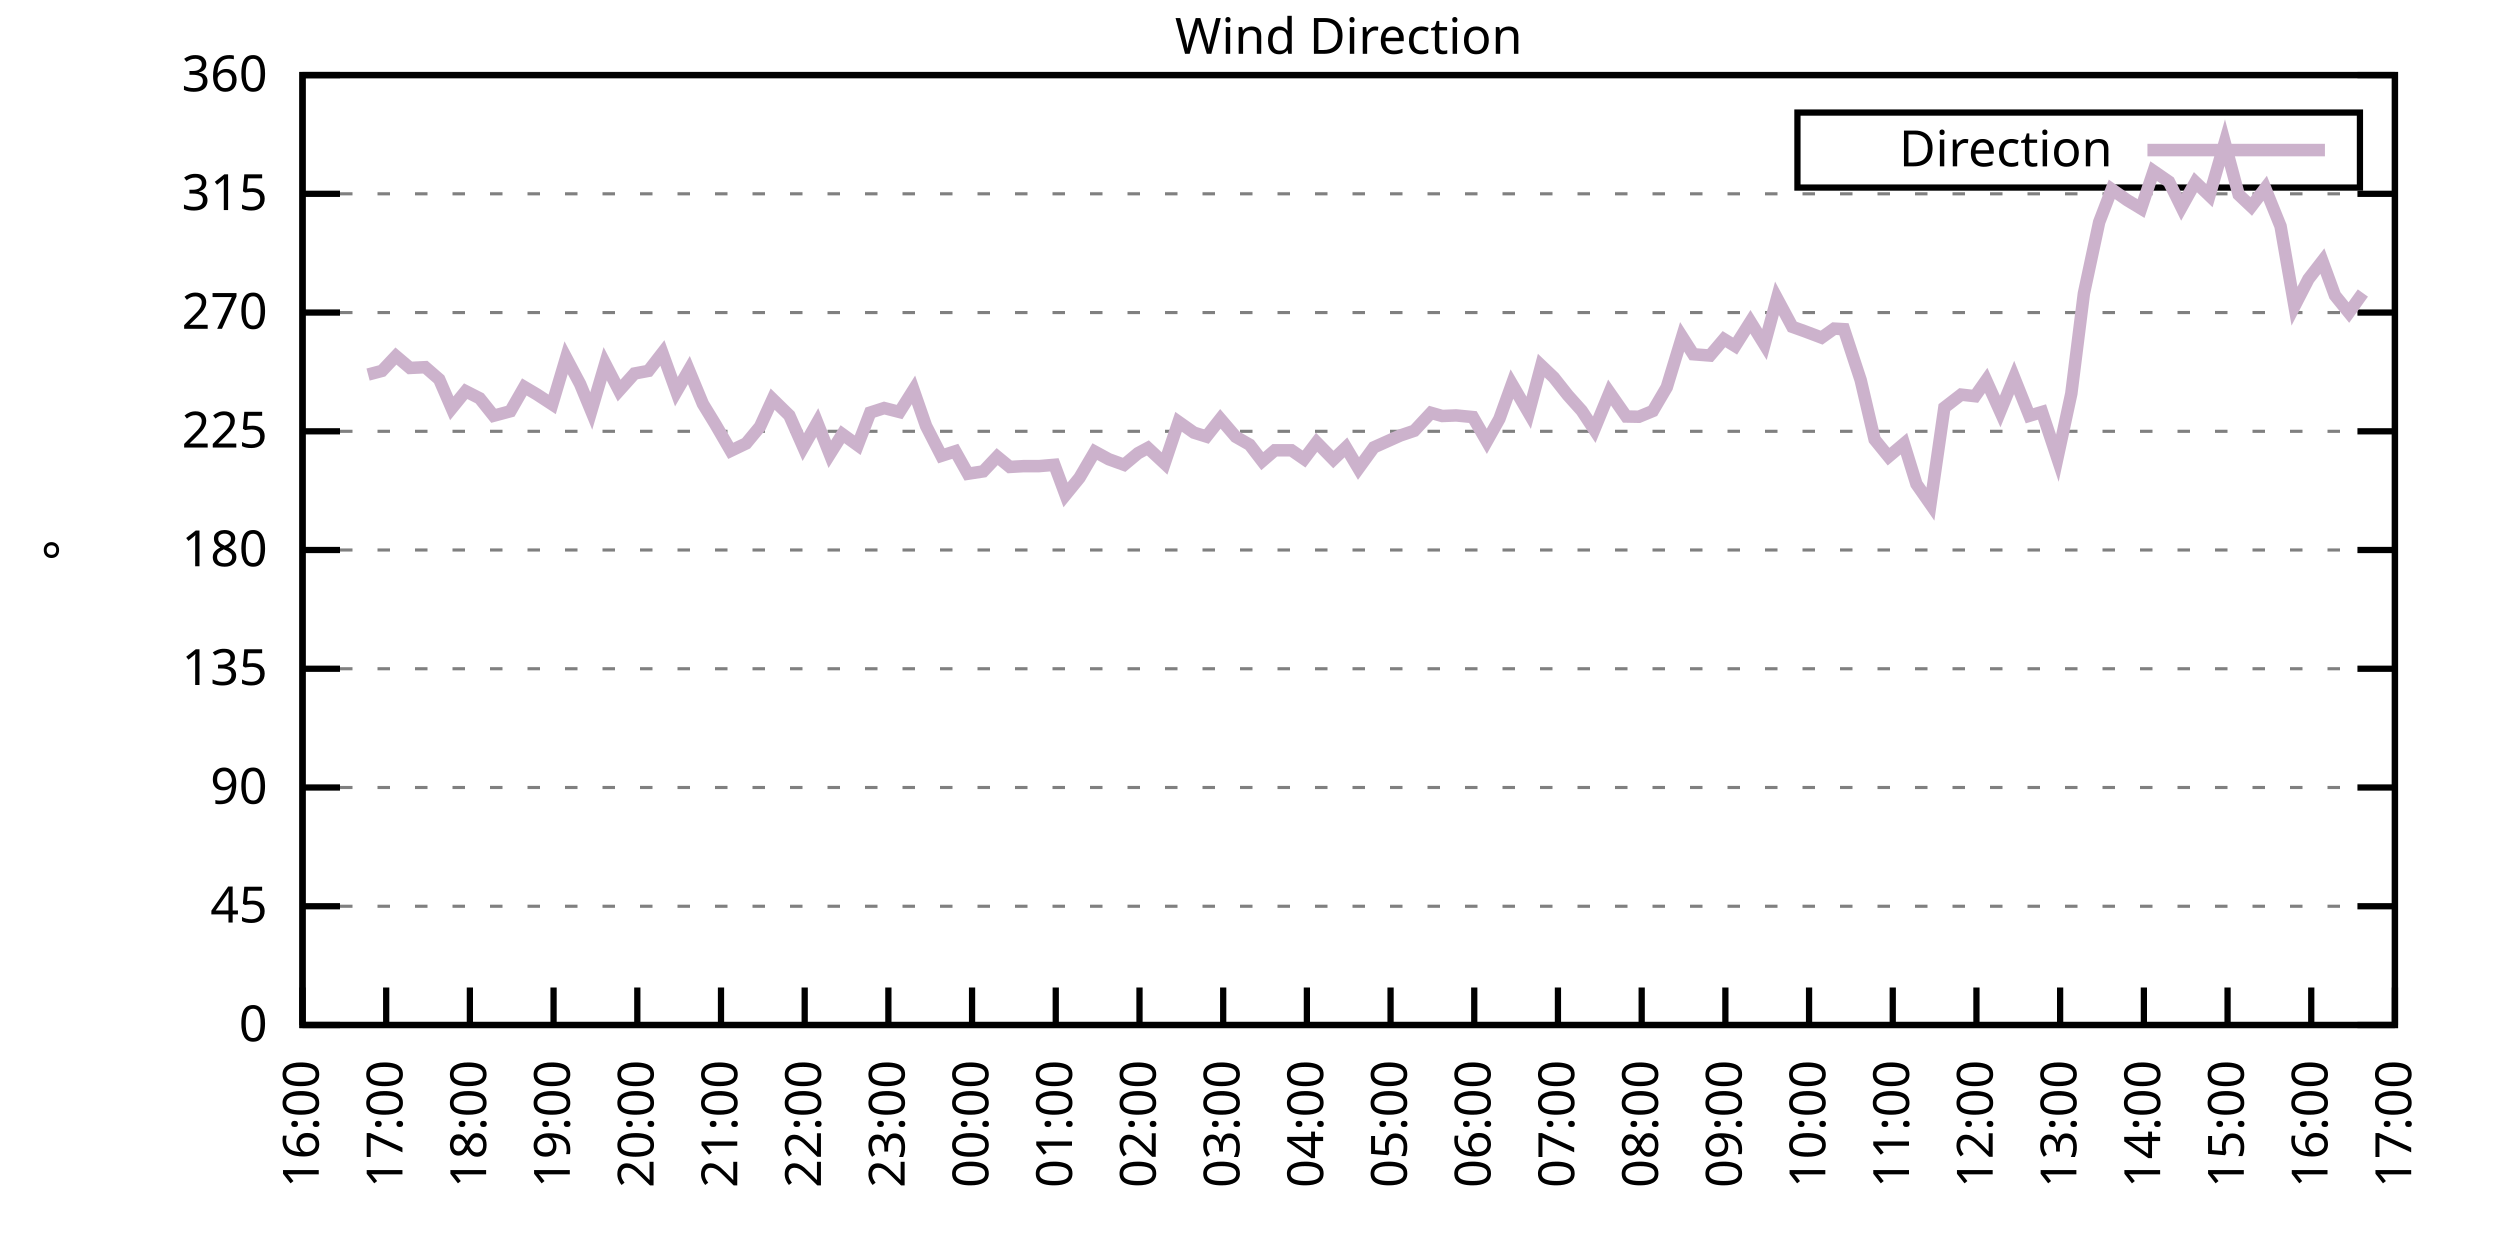
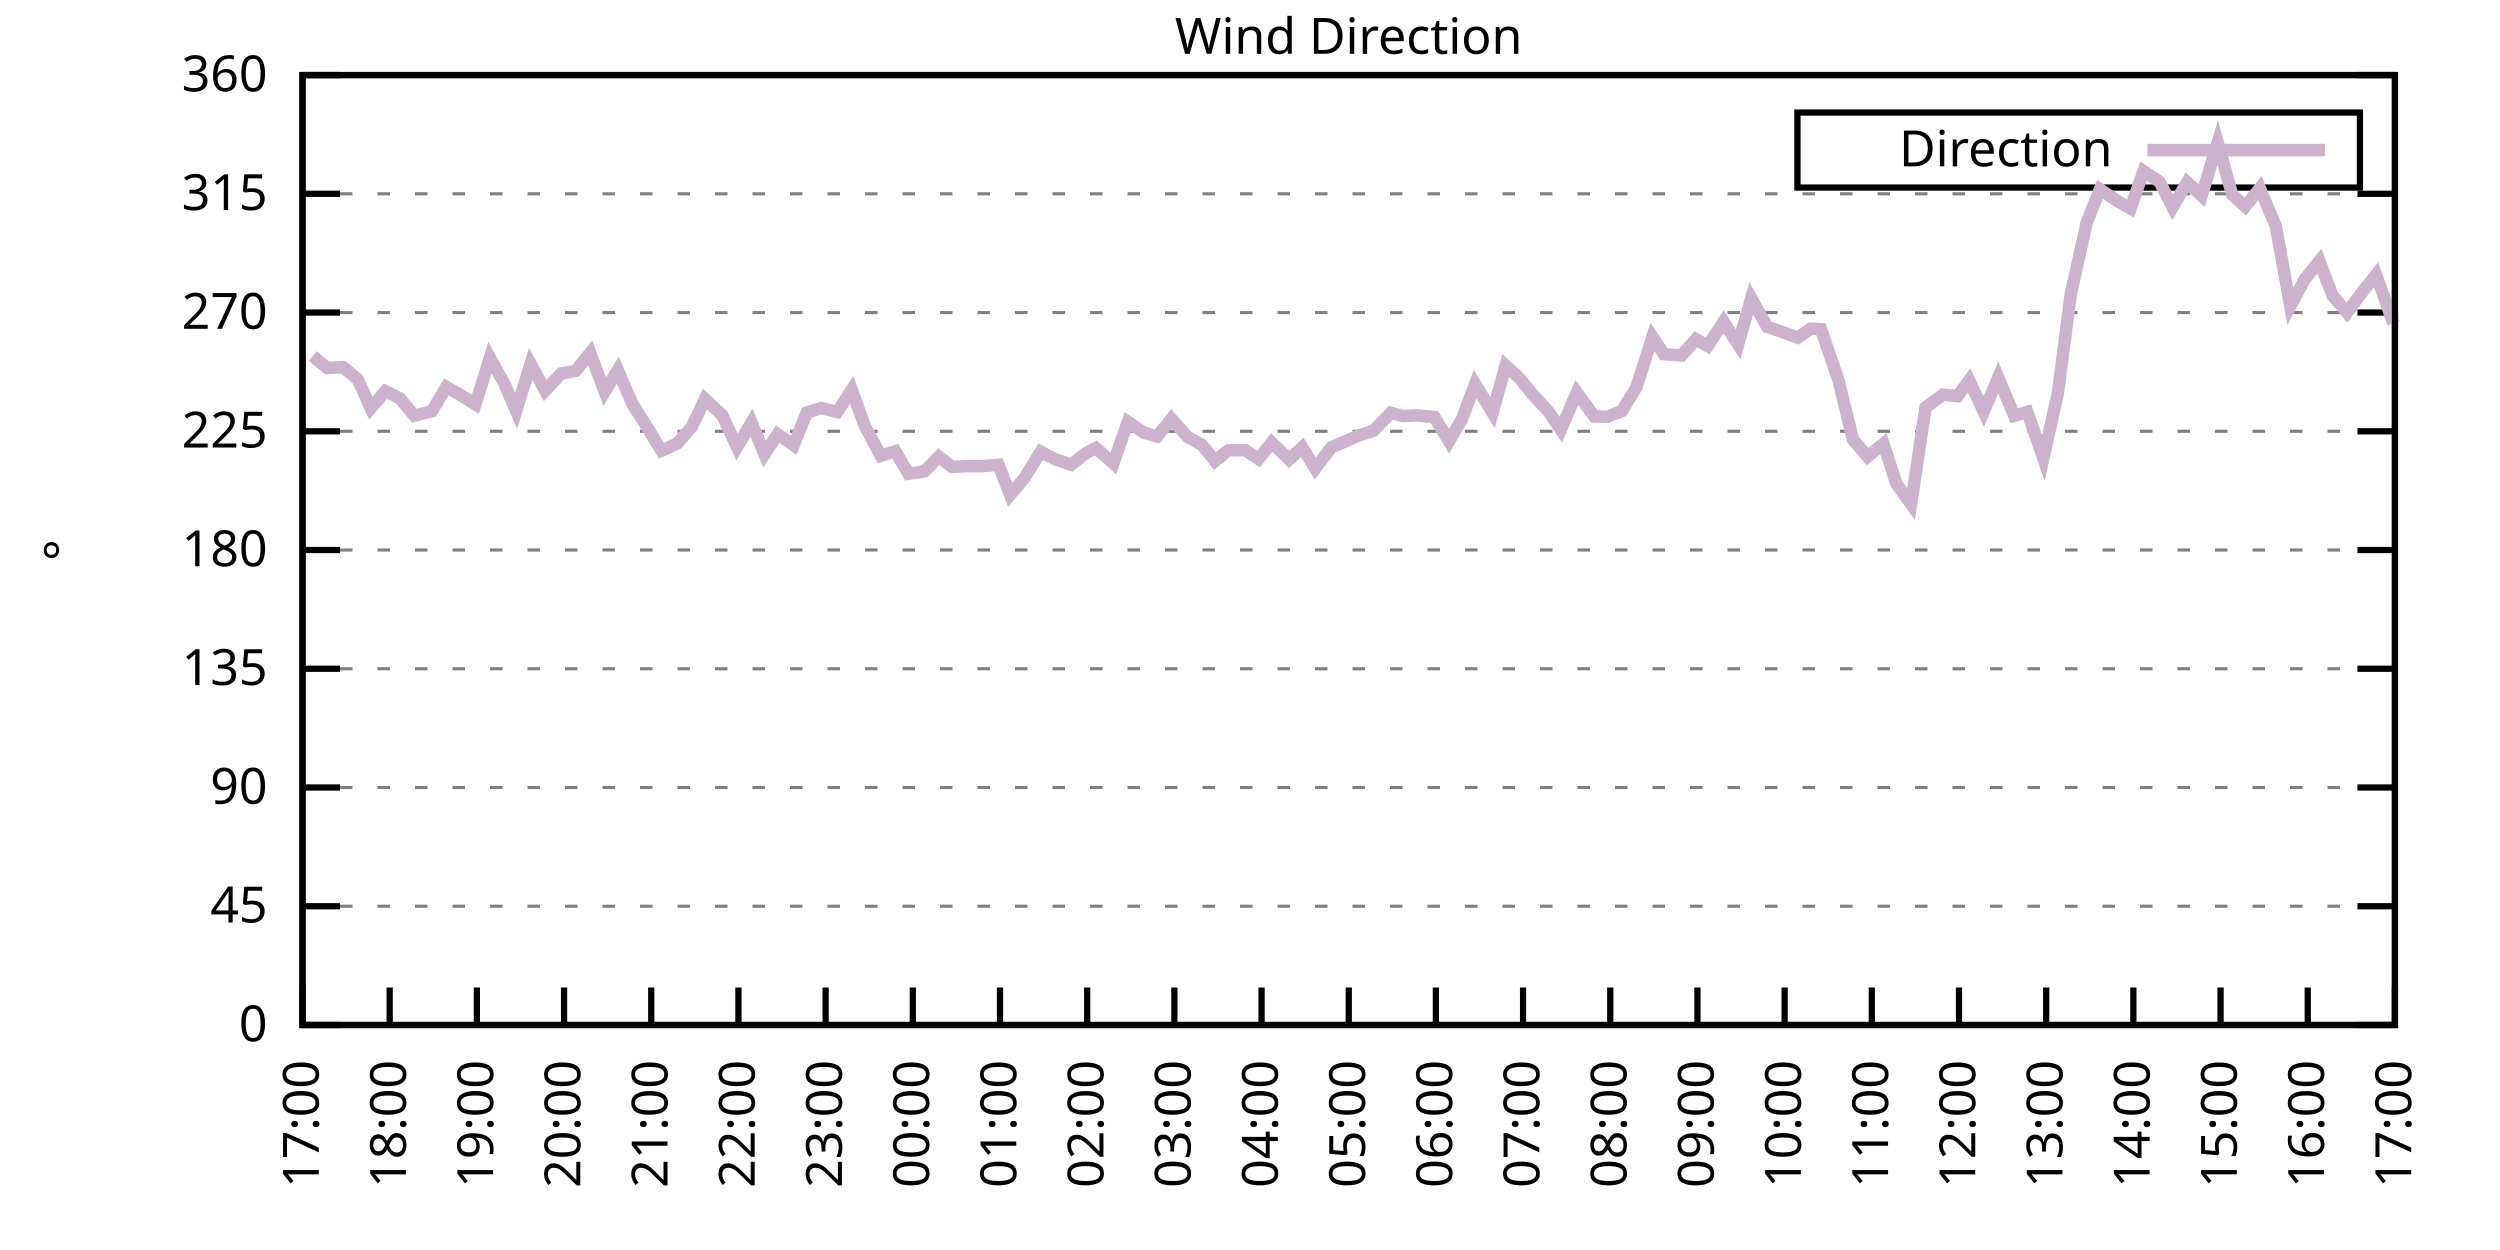
<svg xmlns="http://www.w3.org/2000/svg" xmlns:xlink="http://www.w3.org/1999/xlink" width="400" height="200" viewBox="0 0 400 200">
  <g id="gnuplot_canvas">
    <rect x="0" y="0" width="400" height="200" fill="none" />
    <defs>
      <circle id="gpDot" r="0.5" stroke-width="0.5" stroke="currentColor" />
      <path id="gpPt0" stroke-width="0.333" stroke="currentColor" d="M-1,0 h2 M0,-1 v2" />
      <path id="gpPt1" stroke-width="0.333" stroke="currentColor" d="M-1,-1 L1,1 M1,-1 L-1,1" />
      <path id="gpPt2" stroke-width="0.333" stroke="currentColor" d="M-1,0 L1,0 M0,-1 L0,1 M-1,-1 L1,1 M-1,1 L1,-1" />
      <rect id="gpPt3" stroke-width="0.333" stroke="currentColor" x="-1" y="-1" width="2" height="2" />
      <rect id="gpPt4" stroke-width="0.333" stroke="currentColor" fill="currentColor" x="-1" y="-1" width="2" height="2" />
      <circle id="gpPt5" stroke-width="0.333" stroke="currentColor" cx="0" cy="0" r="1" />
      <use xlink:href="#gpPt5" id="gpPt6" fill="currentColor" stroke="none" />
      <path id="gpPt7" stroke-width="0.333" stroke="currentColor" d="M0,-1.33 L-1.33,0.67 L1.33,0.67 z" />
      <use xlink:href="#gpPt7" id="gpPt8" fill="currentColor" stroke="none" />
      <use xlink:href="#gpPt7" id="gpPt9" stroke="currentColor" transform="rotate(180)" />
      <use xlink:href="#gpPt9" id="gpPt10" fill="currentColor" stroke="none" />
      <use xlink:href="#gpPt3" id="gpPt11" stroke="currentColor" transform="rotate(45)" />
      <use xlink:href="#gpPt11" id="gpPt12" fill="currentColor" stroke="none" />
      <path id="gpPt13" stroke-width="0.333" stroke="currentColor" d="M0,1.330 L1.265,0.411 L0.782,-1.067 L-0.782,-1.076 L-1.265,0.411 z" />
      <use xlink:href="#gpPt13" id="gpPt14" fill="currentColor" stroke="none" />
      <filter id="textbox" filterUnits="objectBoundingBox" x="0" y="0" height="1" width="1">
        <feFlood flood-color="white" flood-opacity="1" result="bgnd" />
        <feComposite in="SourceGraphic" in2="bgnd" operator="atop" />
      </filter>
      <filter id="greybox" filterUnits="objectBoundingBox" x="0" y="0" height="1" width="1">
        <feFlood flood-color="lightgrey" flood-opacity="1" result="grey" />
        <feComposite in="SourceGraphic" in2="grey" operator="atop" />
      </filter>
    </defs>
    <g fill="none" color="white" stroke="currentColor" stroke-width="1.00" stroke-linecap="butt" stroke-linejoin="miter">
</g>
    <g fill="none" color="black" stroke="currentColor" stroke-width="1.00" stroke-linecap="butt" stroke-linejoin="miter">
      <g stroke="none" shape-rendering="crispEdges">
        <polygon fill="rgb(255, 255, 255)" points="48.40,164.00 383.18,164.00 383.18,12.02 48.40,12.02 " />
      </g>
    </g>
    <g fill="none" color="black" stroke="currentColor" stroke-width="1.00" stroke-linecap="butt" stroke-linejoin="miter">
</g>
    <g fill="none" color="black" stroke="black" stroke-width="0.50" stroke-linecap="butt" stroke-linejoin="miter">
</g>
    <g fill="none" color="gray" stroke="currentColor" stroke-width="0.50" stroke-linecap="butt" stroke-linejoin="miter">
      <path stroke="gray" stroke-dasharray="2,4" class="gridline" d="M48.40,164.00 L383.19,164.00  " />
    </g>
    <g fill="none" color="gray" stroke="gray" stroke-width="1.00" stroke-linecap="butt" stroke-linejoin="miter">
</g>
    <g fill="none" color="black" stroke="currentColor" stroke-width="1.00" stroke-linecap="butt" stroke-linejoin="miter">
      <path stroke="black" d="M48.40,164.00 L54.40,164.00 M383.19,164.00 L377.19,164.00  " />
      <g transform="translate(42.80,166.60)" stroke="none" fill="black" font-family="Sans" font-size="8.00" text-anchor="end">
        <text>
          <tspan font-family="Sans"> 0</tspan>
        </text>
      </g>
    </g>
    <g fill="none" color="black" stroke="currentColor" stroke-width="1.00" stroke-linecap="butt" stroke-linejoin="miter">
</g>
    <g fill="none" color="black" stroke="black" stroke-width="0.50" stroke-linecap="butt" stroke-linejoin="miter">
</g>
    <g fill="none" color="gray" stroke="currentColor" stroke-width="0.50" stroke-linecap="butt" stroke-linejoin="miter">
      <path stroke="gray" stroke-dasharray="2,4" class="gridline" d="M48.40,145.00 L383.19,145.00  " />
    </g>
    <g fill="none" color="gray" stroke="gray" stroke-width="1.00" stroke-linecap="butt" stroke-linejoin="miter">
</g>
    <g fill="none" color="black" stroke="currentColor" stroke-width="1.00" stroke-linecap="butt" stroke-linejoin="miter">
      <path stroke="black" d="M48.40,145.00 L54.40,145.00 M383.19,145.00 L377.19,145.00  " />
      <g transform="translate(42.80,147.60)" stroke="none" fill="black" font-family="Sans" font-size="8.00" text-anchor="end">
        <text>
          <tspan font-family="Sans"> 45</tspan>
        </text>
      </g>
    </g>
    <g fill="none" color="black" stroke="currentColor" stroke-width="1.00" stroke-linecap="butt" stroke-linejoin="miter">
</g>
    <g fill="none" color="black" stroke="black" stroke-width="0.50" stroke-linecap="butt" stroke-linejoin="miter">
</g>
    <g fill="none" color="gray" stroke="currentColor" stroke-width="0.50" stroke-linecap="butt" stroke-linejoin="miter">
      <path stroke="gray" stroke-dasharray="2,4" class="gridline" d="M48.40,126.00 L383.19,126.00  " />
    </g>
    <g fill="none" color="gray" stroke="gray" stroke-width="1.00" stroke-linecap="butt" stroke-linejoin="miter">
</g>
    <g fill="none" color="black" stroke="currentColor" stroke-width="1.00" stroke-linecap="butt" stroke-linejoin="miter">
      <path stroke="black" d="M48.40,126.00 L54.40,126.00 M383.19,126.00 L377.19,126.00  " />
      <g transform="translate(42.80,128.60)" stroke="none" fill="black" font-family="Sans" font-size="8.00" text-anchor="end">
        <text>
          <tspan font-family="Sans"> 90</tspan>
        </text>
      </g>
    </g>
    <g fill="none" color="black" stroke="currentColor" stroke-width="1.00" stroke-linecap="butt" stroke-linejoin="miter">
</g>
    <g fill="none" color="black" stroke="black" stroke-width="0.50" stroke-linecap="butt" stroke-linejoin="miter">
</g>
    <g fill="none" color="gray" stroke="currentColor" stroke-width="0.50" stroke-linecap="butt" stroke-linejoin="miter">
      <path stroke="gray" stroke-dasharray="2,4" class="gridline" d="M48.40,107.00 L383.19,107.00  " />
    </g>
    <g fill="none" color="gray" stroke="gray" stroke-width="1.00" stroke-linecap="butt" stroke-linejoin="miter">
</g>
    <g fill="none" color="black" stroke="currentColor" stroke-width="1.00" stroke-linecap="butt" stroke-linejoin="miter">
      <path stroke="black" d="M48.40,107.00 L54.40,107.00 M383.19,107.00 L377.19,107.00  " />
      <g transform="translate(42.80,109.60)" stroke="none" fill="black" font-family="Sans" font-size="8.00" text-anchor="end">
        <text>
          <tspan font-family="Sans"> 135</tspan>
        </text>
      </g>
    </g>
    <g fill="none" color="black" stroke="currentColor" stroke-width="1.00" stroke-linecap="butt" stroke-linejoin="miter">
</g>
    <g fill="none" color="black" stroke="black" stroke-width="0.50" stroke-linecap="butt" stroke-linejoin="miter">
</g>
    <g fill="none" color="gray" stroke="currentColor" stroke-width="0.50" stroke-linecap="butt" stroke-linejoin="miter">
      <path stroke="gray" stroke-dasharray="2,4" class="gridline" d="M48.40,88.00 L383.19,88.00  " />
    </g>
    <g fill="none" color="gray" stroke="gray" stroke-width="1.00" stroke-linecap="butt" stroke-linejoin="miter">
</g>
    <g fill="none" color="black" stroke="currentColor" stroke-width="1.00" stroke-linecap="butt" stroke-linejoin="miter">
      <path stroke="black" d="M48.40,88.00 L54.40,88.00 M383.19,88.00 L377.19,88.00  " />
      <g transform="translate(42.80,90.60)" stroke="none" fill="black" font-family="Sans" font-size="8.00" text-anchor="end">
        <text>
          <tspan font-family="Sans"> 180</tspan>
        </text>
      </g>
    </g>
    <g fill="none" color="black" stroke="currentColor" stroke-width="1.00" stroke-linecap="butt" stroke-linejoin="miter">
</g>
    <g fill="none" color="black" stroke="black" stroke-width="0.50" stroke-linecap="butt" stroke-linejoin="miter">
</g>
    <g fill="none" color="gray" stroke="currentColor" stroke-width="0.50" stroke-linecap="butt" stroke-linejoin="miter">
      <path stroke="gray" stroke-dasharray="2,4" class="gridline" d="M48.40,69.01 L383.19,69.01  " />
    </g>
    <g fill="none" color="gray" stroke="gray" stroke-width="1.00" stroke-linecap="butt" stroke-linejoin="miter">
</g>
    <g fill="none" color="black" stroke="currentColor" stroke-width="1.00" stroke-linecap="butt" stroke-linejoin="miter">
      <path stroke="black" d="M48.40,69.01 L54.40,69.01 M383.19,69.01 L377.19,69.01  " />
      <g transform="translate(42.80,71.61)" stroke="none" fill="black" font-family="Sans" font-size="8.00" text-anchor="end">
        <text>
          <tspan font-family="Sans"> 225</tspan>
        </text>
      </g>
    </g>
    <g fill="none" color="black" stroke="currentColor" stroke-width="1.00" stroke-linecap="butt" stroke-linejoin="miter">
</g>
    <g fill="none" color="black" stroke="black" stroke-width="0.50" stroke-linecap="butt" stroke-linejoin="miter">
</g>
    <g fill="none" color="gray" stroke="currentColor" stroke-width="0.50" stroke-linecap="butt" stroke-linejoin="miter">
      <path stroke="gray" stroke-dasharray="2,4" class="gridline" d="M48.40,50.01 L383.19,50.01  " />
    </g>
    <g fill="none" color="gray" stroke="gray" stroke-width="1.00" stroke-linecap="butt" stroke-linejoin="miter">
</g>
    <g fill="none" color="black" stroke="currentColor" stroke-width="1.00" stroke-linecap="butt" stroke-linejoin="miter">
      <path stroke="black" d="M48.40,50.01 L54.40,50.01 M383.19,50.01 L377.19,50.01  " />
      <g transform="translate(42.80,52.61)" stroke="none" fill="black" font-family="Sans" font-size="8.00" text-anchor="end">
        <text>
          <tspan font-family="Sans"> 270</tspan>
        </text>
      </g>
    </g>
    <g fill="none" color="black" stroke="currentColor" stroke-width="1.00" stroke-linecap="butt" stroke-linejoin="miter">
</g>
    <g fill="none" color="black" stroke="black" stroke-width="0.50" stroke-linecap="butt" stroke-linejoin="miter">
</g>
    <g fill="none" color="gray" stroke="currentColor" stroke-width="0.50" stroke-linecap="butt" stroke-linejoin="miter">
      <path stroke="gray" stroke-dasharray="2,4" class="gridline" d="M48.40,31.01 L383.19,31.01  " />
    </g>
    <g fill="none" color="gray" stroke="gray" stroke-width="1.00" stroke-linecap="butt" stroke-linejoin="miter">
</g>
    <g fill="none" color="black" stroke="currentColor" stroke-width="1.00" stroke-linecap="butt" stroke-linejoin="miter">
      <path stroke="black" d="M48.40,31.01 L54.40,31.01 M383.19,31.01 L377.19,31.01  " />
      <g transform="translate(42.80,33.61)" stroke="none" fill="black" font-family="Sans" font-size="8.00" text-anchor="end">
        <text>
          <tspan font-family="Sans"> 315</tspan>
        </text>
      </g>
    </g>
    <g fill="none" color="black" stroke="currentColor" stroke-width="1.00" stroke-linecap="butt" stroke-linejoin="miter">
</g>
    <g fill="none" color="black" stroke="black" stroke-width="0.50" stroke-linecap="butt" stroke-linejoin="miter">
</g>
    <g fill="none" color="gray" stroke="currentColor" stroke-width="0.50" stroke-linecap="butt" stroke-linejoin="miter">
      <path stroke="gray" stroke-dasharray="2,4" class="gridline" d="M48.40,12.01 L383.19,12.01  " />
    </g>
    <g fill="none" color="gray" stroke="gray" stroke-width="1.00" stroke-linecap="butt" stroke-linejoin="miter">
</g>
    <g fill="none" color="black" stroke="currentColor" stroke-width="1.00" stroke-linecap="butt" stroke-linejoin="miter">
      <path stroke="black" d="M48.40,12.01 L54.40,12.01 M383.19,12.01 L377.19,12.01  " />
      <g transform="translate(42.80,14.61)" stroke="none" fill="black" font-family="Sans" font-size="8.00" text-anchor="end">
        <text>
          <tspan font-family="Sans"> 360</tspan>
        </text>
      </g>
    </g>
    <g fill="none" color="black" stroke="currentColor" stroke-width="1.00" stroke-linecap="butt" stroke-linejoin="miter">
      <path stroke="black" d="M48.40,164.00 L48.40,158.00  " />
      <g transform="translate(51.00,169.60) rotate(270.00)" stroke="none" fill="black" font-family="Sans" font-size="8.00" text-anchor="end">
        <text>
-           <tspan font-family="Sans">16:00</tspan>
-         </text>
-       </g>
-     </g>
-     <g fill="none" color="black" stroke="currentColor" stroke-width="1.00" stroke-linecap="butt" stroke-linejoin="miter">
-       <path stroke="black" d="M61.79,164.00 L61.79,158.00  " />
-       <g transform="translate(64.39,169.60) rotate(270.00)" stroke="none" fill="black" font-family="Sans" font-size="8.00" text-anchor="end">
-         <text>
          <tspan font-family="Sans">17:00</tspan>
        </text>
      </g>
    </g>
    <g fill="none" color="black" stroke="currentColor" stroke-width="1.00" stroke-linecap="butt" stroke-linejoin="miter">
-       <path stroke="black" d="M75.18,164.00 L75.18,158.00  " />
-       <g transform="translate(77.78,169.60) rotate(270.00)" stroke="none" fill="black" font-family="Sans" font-size="8.00" text-anchor="end">
+       <path stroke="black" d="M62.35,164.00 L62.35,158.00  " />
+       <g transform="translate(64.95,169.60) rotate(270.00)" stroke="none" fill="black" font-family="Sans" font-size="8.00" text-anchor="end">
        <text>
          <tspan font-family="Sans">18:00</tspan>
        </text>
      </g>
    </g>
    <g fill="none" color="black" stroke="currentColor" stroke-width="1.00" stroke-linecap="butt" stroke-linejoin="miter">
-       <path stroke="black" d="M88.57,164.00 L88.57,158.00  " />
-       <g transform="translate(91.17,169.60) rotate(270.00)" stroke="none" fill="black" font-family="Sans" font-size="8.00" text-anchor="end">
+       <path stroke="black" d="M76.30,164.00 L76.30,158.00  " />
+       <g transform="translate(78.90,169.60) rotate(270.00)" stroke="none" fill="black" font-family="Sans" font-size="8.00" text-anchor="end">
        <text>
          <tspan font-family="Sans">19:00</tspan>
        </text>
      </g>
    </g>
    <g fill="none" color="black" stroke="currentColor" stroke-width="1.00" stroke-linecap="butt" stroke-linejoin="miter">
-       <path stroke="black" d="M101.97,164.00 L101.97,158.00  " />
-       <g transform="translate(104.57,169.60) rotate(270.00)" stroke="none" fill="black" font-family="Sans" font-size="8.00" text-anchor="end">
+       <path stroke="black" d="M90.25,164.00 L90.25,158.00  " />
+       <g transform="translate(92.85,169.60) rotate(270.00)" stroke="none" fill="black" font-family="Sans" font-size="8.00" text-anchor="end">
        <text>
          <tspan font-family="Sans">20:00</tspan>
        </text>
      </g>
    </g>
    <g fill="none" color="black" stroke="currentColor" stroke-width="1.00" stroke-linecap="butt" stroke-linejoin="miter">
-       <path stroke="black" d="M115.36,164.00 L115.36,158.00  " />
-       <g transform="translate(117.96,169.60) rotate(270.00)" stroke="none" fill="black" font-family="Sans" font-size="8.00" text-anchor="end">
+       <path stroke="black" d="M104.20,164.00 L104.20,158.00  " />
+       <g transform="translate(106.80,169.60) rotate(270.00)" stroke="none" fill="black" font-family="Sans" font-size="8.00" text-anchor="end">
        <text>
          <tspan font-family="Sans">21:00</tspan>
        </text>
      </g>
    </g>
    <g fill="none" color="black" stroke="currentColor" stroke-width="1.00" stroke-linecap="butt" stroke-linejoin="miter">
-       <path stroke="black" d="M128.75,164.00 L128.75,158.00  " />
-       <g transform="translate(131.35,169.60) rotate(270.00)" stroke="none" fill="black" font-family="Sans" font-size="8.00" text-anchor="end">
+       <path stroke="black" d="M118.15,164.00 L118.15,158.00  " />
+       <g transform="translate(120.75,169.60) rotate(270.00)" stroke="none" fill="black" font-family="Sans" font-size="8.00" text-anchor="end">
        <text>
          <tspan font-family="Sans">22:00</tspan>
        </text>
      </g>
    </g>
    <g fill="none" color="black" stroke="currentColor" stroke-width="1.00" stroke-linecap="butt" stroke-linejoin="miter">
-       <path stroke="black" d="M142.14,164.00 L142.14,158.00  " />
-       <g transform="translate(144.74,169.60) rotate(270.00)" stroke="none" fill="black" font-family="Sans" font-size="8.00" text-anchor="end">
+       <path stroke="black" d="M132.10,164.00 L132.10,158.00  " />
+       <g transform="translate(134.70,169.60) rotate(270.00)" stroke="none" fill="black" font-family="Sans" font-size="8.00" text-anchor="end">
        <text>
          <tspan font-family="Sans">23:00</tspan>
        </text>
      </g>
    </g>
    <g fill="none" color="black" stroke="currentColor" stroke-width="1.00" stroke-linecap="butt" stroke-linejoin="miter">
-       <path stroke="black" d="M155.53,164.00 L155.53,158.00  " />
-       <g transform="translate(158.13,169.60) rotate(270.00)" stroke="none" fill="black" font-family="Sans" font-size="8.00" text-anchor="end">
+       <path stroke="black" d="M146.05,164.00 L146.05,158.00  " />
+       <g transform="translate(148.65,169.60) rotate(270.00)" stroke="none" fill="black" font-family="Sans" font-size="8.00" text-anchor="end">
        <text>
          <tspan font-family="Sans">00:00</tspan>
        </text>
      </g>
    </g>
    <g fill="none" color="black" stroke="currentColor" stroke-width="1.00" stroke-linecap="butt" stroke-linejoin="miter">
-       <path stroke="black" d="M168.92,164.00 L168.92,158.00  " />
-       <g transform="translate(171.52,169.60) rotate(270.00)" stroke="none" fill="black" font-family="Sans" font-size="8.00" text-anchor="end">
+       <path stroke="black" d="M160.00,164.00 L160.00,158.00  " />
+       <g transform="translate(162.60,169.60) rotate(270.00)" stroke="none" fill="black" font-family="Sans" font-size="8.00" text-anchor="end">
        <text>
          <tspan font-family="Sans">01:00</tspan>
        </text>
      </g>
    </g>
    <g fill="none" color="black" stroke="currentColor" stroke-width="1.00" stroke-linecap="butt" stroke-linejoin="miter">
-       <path stroke="black" d="M182.32,164.00 L182.32,158.00  " />
-       <g transform="translate(184.92,169.60) rotate(270.00)" stroke="none" fill="black" font-family="Sans" font-size="8.00" text-anchor="end">
+       <path stroke="black" d="M173.95,164.00 L173.95,158.00  " />
+       <g transform="translate(176.55,169.60) rotate(270.00)" stroke="none" fill="black" font-family="Sans" font-size="8.00" text-anchor="end">
        <text>
          <tspan font-family="Sans">02:00</tspan>
        </text>
      </g>
    </g>
    <g fill="none" color="black" stroke="currentColor" stroke-width="1.00" stroke-linecap="butt" stroke-linejoin="miter">
-       <path stroke="black" d="M195.71,164.00 L195.71,158.00  " />
-       <g transform="translate(198.31,169.60) rotate(270.00)" stroke="none" fill="black" font-family="Sans" font-size="8.00" text-anchor="end">
+       <path stroke="black" d="M187.90,164.00 L187.90,158.00  " />
+       <g transform="translate(190.50,169.60) rotate(270.00)" stroke="none" fill="black" font-family="Sans" font-size="8.00" text-anchor="end">
        <text>
          <tspan font-family="Sans">03:00</tspan>
        </text>
      </g>
    </g>
    <g fill="none" color="black" stroke="currentColor" stroke-width="1.00" stroke-linecap="butt" stroke-linejoin="miter">
-       <path stroke="black" d="M209.10,164.00 L209.10,158.00  " />
-       <g transform="translate(211.70,169.60) rotate(270.00)" stroke="none" fill="black" font-family="Sans" font-size="8.00" text-anchor="end">
+       <path stroke="black" d="M201.85,164.00 L201.85,158.00  " />
+       <g transform="translate(204.45,169.60) rotate(270.00)" stroke="none" fill="black" font-family="Sans" font-size="8.00" text-anchor="end">
        <text>
          <tspan font-family="Sans">04:00</tspan>
        </text>
      </g>
    </g>
    <g fill="none" color="black" stroke="currentColor" stroke-width="1.00" stroke-linecap="butt" stroke-linejoin="miter">
-       <path stroke="black" d="M222.49,164.00 L222.49,158.00  " />
-       <g transform="translate(225.09,169.60) rotate(270.00)" stroke="none" fill="black" font-family="Sans" font-size="8.00" text-anchor="end">
+       <path stroke="black" d="M215.80,164.00 L215.80,158.00  " />
+       <g transform="translate(218.40,169.60) rotate(270.00)" stroke="none" fill="black" font-family="Sans" font-size="8.00" text-anchor="end">
        <text>
          <tspan font-family="Sans">05:00</tspan>
        </text>
      </g>
    </g>
    <g fill="none" color="black" stroke="currentColor" stroke-width="1.00" stroke-linecap="butt" stroke-linejoin="miter">
-       <path stroke="black" d="M235.88,164.00 L235.88,158.00  " />
-       <g transform="translate(238.48,169.60) rotate(270.00)" stroke="none" fill="black" font-family="Sans" font-size="8.00" text-anchor="end">
+       <path stroke="black" d="M229.74,164.00 L229.74,158.00  " />
+       <g transform="translate(232.34,169.60) rotate(270.00)" stroke="none" fill="black" font-family="Sans" font-size="8.00" text-anchor="end">
        <text>
          <tspan font-family="Sans">06:00</tspan>
        </text>
      </g>
    </g>
    <g fill="none" color="black" stroke="currentColor" stroke-width="1.00" stroke-linecap="butt" stroke-linejoin="miter">
-       <path stroke="black" d="M249.27,164.00 L249.27,158.00  " />
-       <g transform="translate(251.87,169.60) rotate(270.00)" stroke="none" fill="black" font-family="Sans" font-size="8.00" text-anchor="end">
+       <path stroke="black" d="M243.69,164.00 L243.69,158.00  " />
+       <g transform="translate(246.29,169.60) rotate(270.00)" stroke="none" fill="black" font-family="Sans" font-size="8.00" text-anchor="end">
        <text>
          <tspan font-family="Sans">07:00</tspan>
        </text>
      </g>
    </g>
    <g fill="none" color="black" stroke="currentColor" stroke-width="1.00" stroke-linecap="butt" stroke-linejoin="miter">
-       <path stroke="black" d="M262.67,164.00 L262.67,158.00  " />
-       <g transform="translate(265.27,169.60) rotate(270.00)" stroke="none" fill="black" font-family="Sans" font-size="8.00" text-anchor="end">
+       <path stroke="black" d="M257.64,164.00 L257.64,158.00  " />
+       <g transform="translate(260.24,169.60) rotate(270.00)" stroke="none" fill="black" font-family="Sans" font-size="8.00" text-anchor="end">
        <text>
          <tspan font-family="Sans">08:00</tspan>
        </text>
      </g>
    </g>
    <g fill="none" color="black" stroke="currentColor" stroke-width="1.00" stroke-linecap="butt" stroke-linejoin="miter">
-       <path stroke="black" d="M276.06,164.00 L276.06,158.00  " />
-       <g transform="translate(278.66,169.60) rotate(270.00)" stroke="none" fill="black" font-family="Sans" font-size="8.00" text-anchor="end">
+       <path stroke="black" d="M271.59,164.00 L271.59,158.00  " />
+       <g transform="translate(274.19,169.60) rotate(270.00)" stroke="none" fill="black" font-family="Sans" font-size="8.00" text-anchor="end">
        <text>
          <tspan font-family="Sans">09:00</tspan>
        </text>
      </g>
    </g>
    <g fill="none" color="black" stroke="currentColor" stroke-width="1.00" stroke-linecap="butt" stroke-linejoin="miter">
-       <path stroke="black" d="M289.45,164.00 L289.45,158.00  " />
-       <g transform="translate(292.05,169.60) rotate(270.00)" stroke="none" fill="black" font-family="Sans" font-size="8.00" text-anchor="end">
+       <path stroke="black" d="M285.54,164.00 L285.54,158.00  " />
+       <g transform="translate(288.14,169.60) rotate(270.00)" stroke="none" fill="black" font-family="Sans" font-size="8.00" text-anchor="end">
        <text>
          <tspan font-family="Sans">10:00</tspan>
        </text>
      </g>
    </g>
    <g fill="none" color="black" stroke="currentColor" stroke-width="1.00" stroke-linecap="butt" stroke-linejoin="miter">
-       <path stroke="black" d="M302.84,164.00 L302.84,158.00  " />
-       <g transform="translate(305.44,169.60) rotate(270.00)" stroke="none" fill="black" font-family="Sans" font-size="8.00" text-anchor="end">
+       <path stroke="black" d="M299.49,164.00 L299.49,158.00  " />
+       <g transform="translate(302.09,169.60) rotate(270.00)" stroke="none" fill="black" font-family="Sans" font-size="8.00" text-anchor="end">
        <text>
          <tspan font-family="Sans">11:00</tspan>
        </text>
      </g>
    </g>
    <g fill="none" color="black" stroke="currentColor" stroke-width="1.00" stroke-linecap="butt" stroke-linejoin="miter">
-       <path stroke="black" d="M316.23,164.00 L316.23,158.00  " />
-       <g transform="translate(318.83,169.60) rotate(270.00)" stroke="none" fill="black" font-family="Sans" font-size="8.00" text-anchor="end">
+       <path stroke="black" d="M313.44,164.00 L313.44,158.00  " />
+       <g transform="translate(316.04,169.60) rotate(270.00)" stroke="none" fill="black" font-family="Sans" font-size="8.00" text-anchor="end">
        <text>
          <tspan font-family="Sans">12:00</tspan>
        </text>
      </g>
    </g>
    <g fill="none" color="black" stroke="currentColor" stroke-width="1.00" stroke-linecap="butt" stroke-linejoin="miter">
-       <path stroke="black" d="M329.62,164.00 L329.62,158.00  " />
-       <g transform="translate(332.22,169.60) rotate(270.00)" stroke="none" fill="black" font-family="Sans" font-size="8.00" text-anchor="end">
+       <path stroke="black" d="M327.39,164.00 L327.39,158.00  " />
+       <g transform="translate(329.99,169.60) rotate(270.00)" stroke="none" fill="black" font-family="Sans" font-size="8.00" text-anchor="end">
        <text>
          <tspan font-family="Sans">13:00</tspan>
        </text>
      </g>
    </g>
    <g fill="none" color="black" stroke="currentColor" stroke-width="1.00" stroke-linecap="butt" stroke-linejoin="miter">
-       <path stroke="black" d="M343.02,164.00 L343.02,158.00  " />
-       <g transform="translate(345.62,169.60) rotate(270.00)" stroke="none" fill="black" font-family="Sans" font-size="8.00" text-anchor="end">
+       <path stroke="black" d="M341.34,164.00 L341.34,158.00  " />
+       <g transform="translate(343.94,169.60) rotate(270.00)" stroke="none" fill="black" font-family="Sans" font-size="8.00" text-anchor="end">
        <text>
          <tspan font-family="Sans">14:00</tspan>
        </text>
      </g>
    </g>
    <g fill="none" color="black" stroke="currentColor" stroke-width="1.00" stroke-linecap="butt" stroke-linejoin="miter">
-       <path stroke="black" d="M356.41,164.00 L356.41,158.00  " />
-       <g transform="translate(359.01,169.60) rotate(270.00)" stroke="none" fill="black" font-family="Sans" font-size="8.00" text-anchor="end">
+       <path stroke="black" d="M355.29,164.00 L355.29,158.00  " />
+       <g transform="translate(357.89,169.60) rotate(270.00)" stroke="none" fill="black" font-family="Sans" font-size="8.00" text-anchor="end">
        <text>
          <tspan font-family="Sans">15:00</tspan>
        </text>
      </g>
    </g>
    <g fill="none" color="black" stroke="currentColor" stroke-width="1.00" stroke-linecap="butt" stroke-linejoin="miter">
-       <path stroke="black" d="M369.80,164.00 L369.80,158.00  " />
-       <g transform="translate(372.40,169.60) rotate(270.00)" stroke="none" fill="black" font-family="Sans" font-size="8.00" text-anchor="end">
+       <path stroke="black" d="M369.24,164.00 L369.24,158.00  " />
+       <g transform="translate(371.84,169.60) rotate(270.00)" stroke="none" fill="black" font-family="Sans" font-size="8.00" text-anchor="end">
        <text>
          <tspan font-family="Sans">16:00</tspan>
        </text>
      </g>
    </g>
    <g fill="none" color="black" stroke="currentColor" stroke-width="1.00" stroke-linecap="butt" stroke-linejoin="miter">
      <path stroke="black" d="M383.19,164.00 L383.19,158.00  " />
      <g transform="translate(385.79,169.60) rotate(270.00)" stroke="none" fill="black" font-family="Sans" font-size="8.00" text-anchor="end">
        <text>
          <tspan font-family="Sans">17:00</tspan>
        </text>
      </g>
    </g>
    <g fill="none" color="black" stroke="currentColor" stroke-width="1.00" stroke-linecap="butt" stroke-linejoin="miter">
</g>
    <g fill="none" color="black" stroke="currentColor" stroke-width="1.00" stroke-linecap="butt" stroke-linejoin="miter">
      <path stroke="black" d="M48.40,12.01 L48.40,164.00 L383.19,164.00 L383.19,12.01 L48.40,12.01 Z  " />
    </g>
    <g fill="none" color="black" stroke="currentColor" stroke-width="1.00" stroke-linecap="butt" stroke-linejoin="miter">
</g>
    <g fill="none" color="black" stroke="currentColor" stroke-width="1.00" stroke-linecap="butt" stroke-linejoin="miter">
      <path stroke="black" d="M287.59,30.01 L287.59,18.01 L377.59,18.01 L377.59,30.01 L287.59,30.01 Z  " />
    </g>
    <g id="Wind_direction_plot_1">
      <g fill="none" color="white" stroke="black" stroke-width="2.00" stroke-linecap="butt" stroke-linejoin="miter">
</g>
      <g fill="none" color="black" stroke="currentColor" stroke-width="2.00" stroke-linecap="butt" stroke-linejoin="miter">
        <g transform="translate(337.99,26.61)" stroke="none" fill="black" font-family="Sans" font-size="8.00" text-anchor="end">
          <text>
            <tspan font-family="Sans">Direction</tspan>
          </text>
        </g>
      </g>
      <g fill="none" color="black" stroke="currentColor" stroke-width="2.00" stroke-linecap="butt" stroke-linejoin="miter">
-         <path stroke="rgb(204, 178, 204)" d="M343.59,24.01 L371.99,24.01 M58.89,59.93 L61.12,59.34 L63.35,56.97 L65.59,58.87 L68.04,58.75 L70.27,60.69   L72.28,65.33 L74.51,62.59 L76.75,63.73 L78.98,66.52 L81.66,65.80 L83.89,61.91 L85.90,63.10 L88.35,64.70   L90.58,57.23 L92.82,61.45 L94.60,65.76 L96.83,58.20 L99.06,62.50 L101.52,59.76 L103.75,59.34 L105.98,56.47   L108.22,62.67 L110.22,59.21 L112.46,64.62 L114.47,67.91 L116.92,72.13 L119.38,70.95 L121.61,68.25 L123.62,63.86   L126.29,66.47 L128.53,71.54 L130.76,67.61 L132.77,72.68 L134.78,69.47 L137.23,71.24 L139.24,66.01 L141.47,65.29   L143.93,65.92 L146.16,62.38 L148.17,68.16 L150.62,72.93 L152.85,72.21 L154.86,75.80 L157.32,75.42 L159.55,73.06   L161.56,74.71 L163.79,74.58 L166.25,74.58 L168.70,74.37 L170.49,79.18 L172.72,76.44 L175.17,72.26 L177.41,73.48   L179.86,74.37 L182.09,72.51 L183.66,71.67 L186.33,74.16 L188.57,67.49 L191.02,69.22 L193.03,69.85 L195.26,67.02   L197.72,69.89 L199.95,71.16 L201.96,73.78 L203.97,72.05 L206.64,72.05 L208.65,73.44 L210.66,70.78 L213.34,73.52   L215.35,71.58 L217.36,74.96 L219.81,71.58 L224.05,69.68 L226.29,68.92 L228.96,66.05 L230.75,66.56 L232.98,66.47   L235.66,66.73 L237.89,70.61 L239.90,67.02 L241.91,61.45 L244.59,66.05 L246.60,58.49 L248.60,60.39 L250.84,63.22   L253.07,65.71 L255.08,68.75 L257.53,62.80 L260.21,66.64 L262.22,66.68 L264.45,65.76 L266.68,61.96 L269.14,53.89   L270.92,56.68 L273.60,56.89 L275.83,54.27 L277.62,55.37 L280.07,51.49 L282.31,55.12 L284.32,47.73 L286.77,52.29   L288.78,53.01 L291.46,54.02 L293.47,52.58 L295.03,52.67 L297.71,60.82 L299.94,70.32 L302.17,73.06 L304.63,70.99   L306.63,77.45 L308.87,80.66 L311.10,65.21 L313.78,63.14 L316.01,63.39 L317.79,60.86 L320.03,65.84 L322.26,60.39   L324.71,66.52 L326.72,65.92 L329.18,73.31 L331.41,62.97 L333.42,46.97 L335.87,35.53 L337.88,30.29 L340.34,32.02   L342.57,33.37 L344.58,27.38 L347.03,29.07 L349.04,33.16 L351.27,29.15 L353.51,31.30 L355.96,22.82 L358.19,31.14   L360.20,33.04 L362.43,30.12 L364.89,36.20 L367.12,48.99 L369.35,44.65 L371.58,41.77 L373.59,47.26 L375.82,50.01   L378.06,46.88  " />
+         <path stroke="rgb(204, 178, 204)" d="M343.59,24.01 L371.99,24.01 M50.03,56.97 L52.35,58.87 L54.91,58.75 L57.23,60.69 L59.33,65.33 L61.65,62.59   L63.98,63.73 L66.30,66.52 L69.09,65.80 L71.42,61.91 L73.51,63.10 L76.07,64.70 L78.39,57.23 L80.72,61.45   L82.58,65.76 L84.90,58.20 L87.23,62.50 L89.78,59.76 L92.11,59.34 L94.43,56.47 L96.76,62.67 L98.85,59.21   L101.18,64.62 L103.27,67.91 L105.83,72.13 L108.38,70.95 L110.71,68.25 L112.80,63.86 L115.59,66.47 L117.92,71.54   L120.24,67.61 L122.33,72.68 L124.43,69.47 L126.98,71.24 L129.08,66.01 L131.40,65.29 L133.96,65.92 L136.28,62.38   L138.37,68.16 L140.93,72.93 L143.26,72.21 L145.35,75.80 L147.91,75.42 L150.23,73.06 L152.32,74.71 L154.65,74.58   L157.21,74.58 L159.76,74.37 L161.62,79.18 L163.95,76.44 L166.51,72.26 L168.83,73.48 L171.39,74.37 L173.71,72.51   L175.34,71.67 L178.13,74.16 L180.46,67.49 L183.01,69.22 L185.11,69.85 L187.43,67.02 L189.99,69.89 L192.31,71.16   L194.41,73.78 L196.50,72.05 L199.29,72.05 L201.38,73.44 L203.47,70.78 L206.26,73.52 L208.36,71.58 L210.45,74.96   L213.01,71.58 L217.42,69.68 L219.75,68.92 L222.54,66.05 L224.40,66.56 L226.72,66.47 L229.51,66.73 L231.84,70.61   L233.93,67.02 L236.02,61.45 L238.81,66.05 L240.90,58.49 L243.00,60.39 L245.32,63.22 L247.65,65.71 L249.74,68.75   L252.30,62.80 L255.09,66.64 L257.18,66.68 L259.50,65.76 L261.83,61.96 L264.39,53.89 L266.25,56.68 L269.04,56.89   L271.36,54.27 L273.22,55.37 L275.78,51.49 L278.10,55.12 L280.20,47.73 L282.75,52.29 L284.85,53.01 L287.64,54.02   L289.73,52.58 L291.36,52.67 L294.15,60.82 L296.47,70.32 L298.80,73.06 L301.35,70.99 L303.44,77.45 L305.77,80.66   L308.09,65.21 L310.88,63.14 L313.21,63.39 L315.07,60.86 L317.39,65.84 L319.72,60.39 L322.28,66.52 L324.37,65.92   L326.93,73.31 L329.25,62.97 L331.34,46.97 L333.90,35.53 L335.99,30.29 L338.55,32.02 L340.88,33.37 L342.97,27.38   L345.53,29.07 L347.62,33.16 L349.94,29.15 L352.27,31.30 L354.83,22.82 L357.15,31.14 L359.24,33.04 L361.57,30.12   L364.13,36.20 L366.45,48.99 L368.78,44.65 L371.10,41.77 L373.19,47.26 L375.52,50.01 L377.84,46.88 L380.17,43.97   L382.96,51.74  " />
      </g>
    </g>
    <g fill="none" color="black" stroke="currentColor" stroke-width="2.00" stroke-linecap="butt" stroke-linejoin="miter">
</g>
    <g fill="none" color="black" stroke="black" stroke-width="1.00" stroke-linecap="butt" stroke-linejoin="miter">
</g>
    <g fill="none" color="black" stroke="currentColor" stroke-width="1.00" stroke-linecap="butt" stroke-linejoin="miter">
      <path stroke="black" d="M48.40,12.01 L48.40,164.00 L383.19,164.00 L383.19,12.01 L48.40,12.01 Z  " />
      <g transform="translate(12.80,88.01) rotate(270.00)" stroke="none" fill="black" font-family="Sans" font-size="8.00" text-anchor="middle">
        <text>
          <tspan font-family="Sans">°</tspan>
        </text>
      </g>
    </g>
    <g fill="none" color="black" stroke="currentColor" stroke-width="1.00" stroke-linecap="butt" stroke-linejoin="miter">
</g>
    <g fill="none" color="black" stroke="currentColor" stroke-width="1.00" stroke-linecap="butt" stroke-linejoin="miter">
      <g transform="translate(215.79,8.61)" stroke="none" fill="black" font-family="Sans" font-size="8.00" text-anchor="middle">
        <text>
          <tspan font-family="Sans">Wind Direction</tspan>
        </text>
      </g>
    </g>
    <g fill="none" color="black" stroke="currentColor" stroke-width="1.00" stroke-linecap="butt" stroke-linejoin="miter">
</g>
  </g>
</svg>
